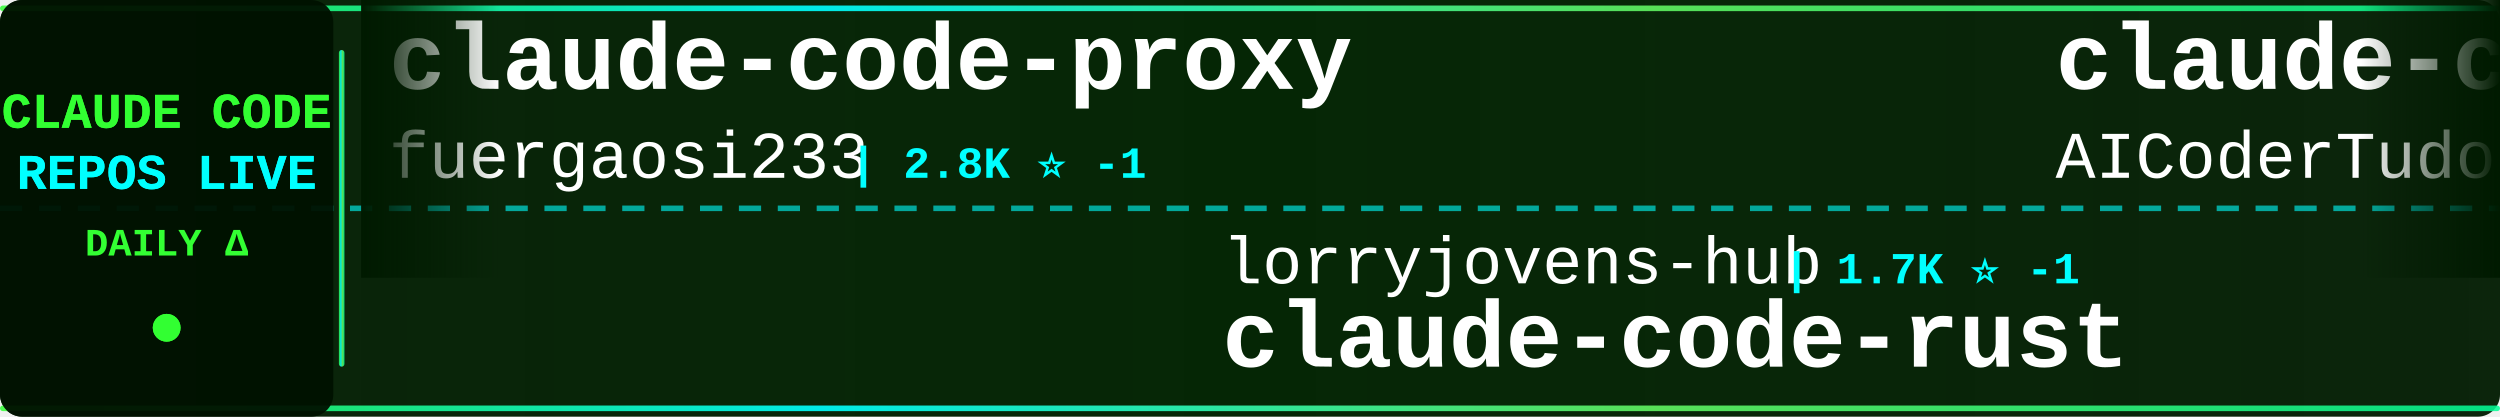
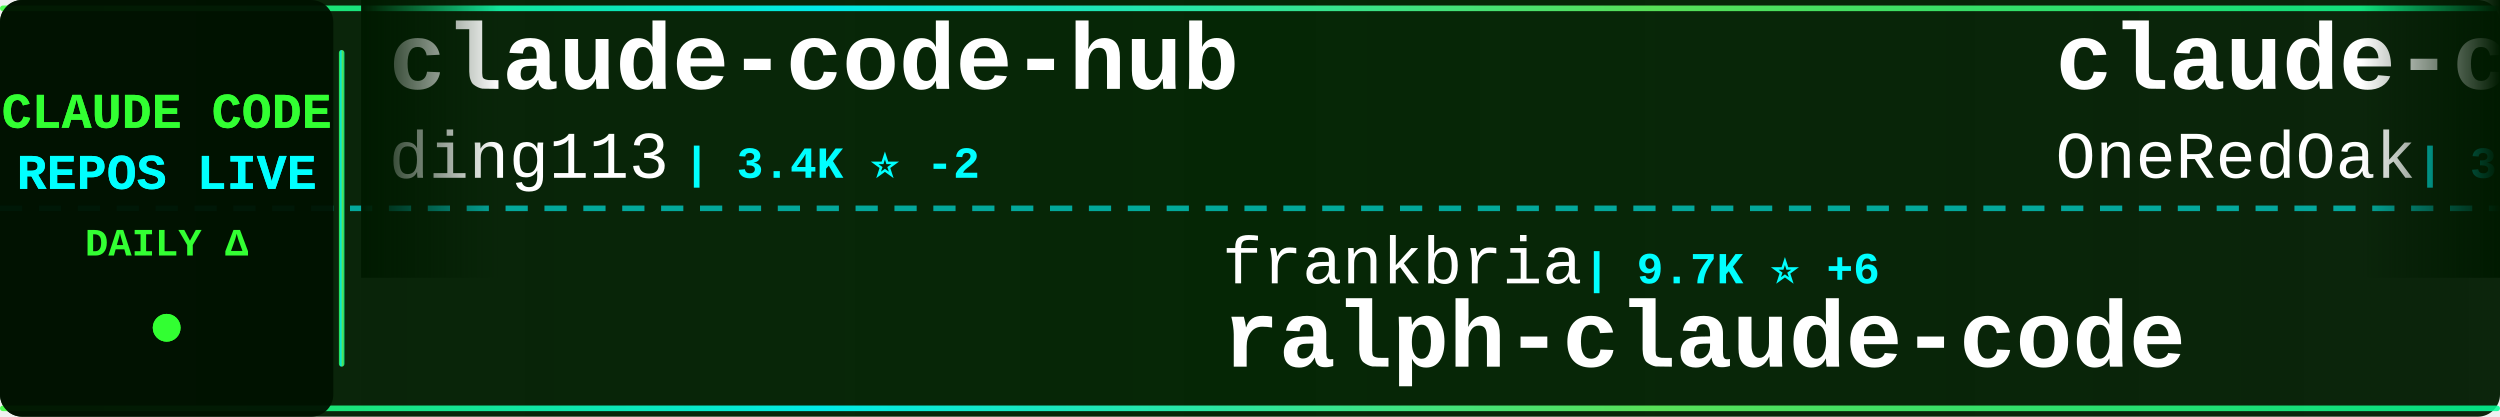
<svg xmlns="http://www.w3.org/2000/svg" width="900" height="150">
  <defs>
    <linearGradient id="tickerBg" x1="0%" y1="0%" x2="100%" y2="0%">
      <stop offset="0%" style="stop-color:#001a00;stop-opacity:0.95" />
      <stop offset="50%" style="stop-color:#002200;stop-opacity:0.98" />
      <stop offset="100%" style="stop-color:#001a00;stop-opacity:0.95" />
    </linearGradient>
    <linearGradient id="borderGrad" x1="0%" y1="0%" x2="100%" y2="0%">
      <stop offset="0%" style="stop-color:#33ff33;stop-opacity:0.85">
        <animate attributeName="stop-opacity" values="0.85;1;0.85" dur="2s" repeatCount="indefinite" />
      </stop>
      <stop offset="33%" style="stop-color:#00ffff;stop-opacity:0.9">
        <animate attributeName="stop-opacity" values="0.9;1;0.9" dur="2.2s" repeatCount="indefinite" />
      </stop>
      <stop offset="66%" style="stop-color:#66ff66;stop-opacity:0.85">
        <animate attributeName="stop-opacity" values="0.85;1;0.85" dur="1.8s" repeatCount="indefinite" />
      </stop>
      <stop offset="100%" style="stop-color:#00ff99;stop-opacity:0.85">
        <animate attributeName="stop-opacity" values="0.85;1;0.85" dur="2s" repeatCount="indefinite" />
      </stop>
    </linearGradient>
    <filter id="textGlow">
      <feGaussianBlur stdDeviation="0.1" result="coloredBlur" />
      <feMerge>
        <feMergeNode in="coloredBlur" />
        <feMergeNode in="SourceGraphic" />
      </feMerge>
    </filter>
    <filter id="metricGlow">
      <feGaussianBlur stdDeviation="0.2" result="coloredBlur" />
      <feMerge>
        <feMergeNode in="coloredBlur" />
        <feMergeNode in="SourceGraphic" />
      </feMerge>
    </filter>
    <linearGradient id="leftFade" x1="0%" y1="0%" x2="100%" y2="0%">
      <stop offset="0%" style="stop-color:#001a00;stop-opacity:1" />
      <stop offset="100%" style="stop-color:#001a00;stop-opacity:0" />
    </linearGradient>
    <linearGradient id="rightFade" x1="0%" y1="0%" x2="100%" y2="0%">
      <stop offset="0%" style="stop-color:#001a00;stop-opacity:0" />
      <stop offset="100%" style="stop-color:#001a00;stop-opacity:1" />
    </linearGradient>
  </defs>
  <rect width="900" height="150" fill="url(#tickerBg)" rx="8" />
  <rect x="0" y="2" width="900" height="2" fill="url(#borderGrad)" rx="1" />
  <rect x="0" y="146" width="900" height="2" fill="url(#borderGrad)" rx="1" />
  <line x1="0" y1="75" x2="900" y2="75" stroke="#00ffff" stroke-width="2" stroke-dasharray="8 6" opacity="0.6" />
  <rect x="0" y="0" width="120" height="150" fill="#001100" opacity="0.95" rx="8" />
  <text x="60" y="46" font-family="'Courier New', monospace" font-size="18" font-weight="bold" fill="#33ff33" text-anchor="middle" filter="url(#textGlow)">
    CLAUDE CODE
  </text>
  <text x="60" y="68" font-family="'Courier New', monospace" font-size="18" font-weight="bold" fill="#00ffff" text-anchor="middle" filter="url(#textGlow)">
    REPOS LIVE
  </text>
  <text x="60" y="92" font-family="'Courier New', monospace" font-size="14" font-weight="bold" fill="#33ff33" text-anchor="middle">
    DAILY Δ
  </text>
  <circle cx="60" cy="118" r="5" fill="#33ff33" filter="url(#metricGlow)">
    <animate attributeName="r" values="4;6;4" dur="1.5s" repeatCount="indefinite" />
    <animate attributeName="opacity" values="0.6;1;0.6" dur="1.5s" repeatCount="indefinite" />
  </circle>
  <rect x="122" y="18" width="2" height="114" fill="url(#borderGrad)" rx="1" />
  <clipPath id="tickerClip">
    <rect x="130" y="0" width="770" height="150" />
  </clipPath>
  <g clip-path="url(#tickerClip)">
    <g id="tickerItems">
      <animateTransform attributeName="transform" attributeType="XML" type="translate" from="0 0" to="-3000 0" dur="54s" repeatCount="indefinite" />
      <g transform="translate(0, 0)">
-         <text x="140" y="32" font-family="'Courier New', monospace" font-size="34" font-weight="bold" fill="#ffffff">claude-code-proxy</text>
-         <text x="140" y="64" font-family="'Courier New', monospace" font-size="24" font-weight="normal" fill="#ffffff" opacity="1.0">fuergaosi233</text>
-         <text x="306" y="64" font-family="'Courier New', monospace" font-size="16" font-weight="bold" fill="#00ffff"> | 2.8K ⭐ -1</text>
+         <text x="140" y="32" font-family="'Courier New', monospace" font-size="34" font-weight="bold" fill="#ffffff">claude-code-hub</text>
+         <text x="140" y="64" font-family="'Courier New', monospace" font-size="24" font-weight="normal" fill="#ffffff" opacity="1.0">ding113</text>
+         <text x="246" y="64" font-family="'Courier New', monospace" font-size="16" font-weight="bold" fill="#00ffff"> | 3.4K ⭐ -2</text>
      </g>
      <g transform="translate(300, 0)">
-         <text x="140" y="102" font-family="'Courier New', monospace" font-size="24" font-weight="normal" fill="#ffffff" opacity="1.0">lorryjovens-hub</text>
-         <text x="342" y="102" font-family="'Courier New', monospace" font-size="16" font-weight="bold" fill="#00ffff"> | 1.7K ⭐ -1</text>
-         <text x="140" y="132" font-family="'Courier New', monospace" font-size="34" font-weight="bold" fill="#ffffff">claude-code-rust</text>
+         <text x="140" y="102" font-family="'Courier New', monospace" font-size="24" font-weight="normal" fill="#ffffff" opacity="1.0">frankbria</text>
+         <text x="270" y="102" font-family="'Courier New', monospace" font-size="16" font-weight="bold" fill="#00ffff"> | 9.7K ⭐ +6</text>
+         <text x="140" y="132" font-family="'Courier New', monospace" font-size="34" font-weight="bold" fill="#ffffff">ralph-claude-code</text>
      </g>
      <g transform="translate(600, 0)">
-         <text x="140" y="32" font-family="'Courier New', monospace" font-size="34" font-weight="bold" fill="#ffffff">claude-code-tudou</text>
-         <text x="140" y="64" font-family="'Courier New', monospace" font-size="24" font-weight="normal" fill="#ffffff" opacity="1.0">AICoderTudou</text>
-         <text x="306" y="64" font-family="'Courier New', monospace" font-size="16" font-weight="bold" fill="#00ffff"> | 493 ⭐</text>
+         <text x="140" y="32" font-family="'Courier New', monospace" font-size="34" font-weight="bold" fill="#ffffff">claude-code-workflows</text>
+         <text x="140" y="64" font-family="'Courier New', monospace" font-size="24" font-weight="normal" fill="#ffffff" opacity="1.0">OneRedOak</text>
+         <text x="270" y="64" font-family="'Courier New', monospace" font-size="16" font-weight="bold" fill="#00ffff"> | 3.9K ⭐ +1</text>
      </g>
      <g transform="translate(900, 0)">
-         <text x="140" y="102" font-family="'Courier New', monospace" font-size="24" font-weight="normal" fill="#ffffff" opacity="1.0">huangjia2019</text>
-         <text x="306" y="102" font-family="'Courier New', monospace" font-size="16" font-weight="bold" fill="#00ffff"> | 1.1K ⭐ -1</text>
-         <text x="140" y="132" font-family="'Courier New', monospace" font-size="34" font-weight="bold" fill="#ffffff">claude-code-engineering</text>
+         <text x="140" y="102" font-family="'Courier New', monospace" font-size="24" font-weight="normal" fill="#ffffff" opacity="1.0">musistudio</text>
+         <text x="282" y="102" font-family="'Courier New', monospace" font-size="16" font-weight="bold" fill="#00ffff"> | 37.6K ⭐ +5</text>
+         <text x="140" y="132" font-family="'Courier New', monospace" font-size="34" font-weight="bold" fill="#ffffff">claude-code-router</text>
      </g>
      <g transform="translate(1200, 0)">
-         <text x="140" y="32" font-family="'Courier New', monospace" font-size="34" font-weight="bold" fill="#ffffff">claude-code-guide</text>
-         <text x="140" y="64" font-family="'Courier New', monospace" font-size="24" font-weight="normal" fill="#ffffff" opacity="1.0">Cranot</text>
-         <text x="234" y="64" font-family="'Courier New', monospace" font-size="16" font-weight="bold" fill="#00ffff"> | 2.9K ⭐ -1</text>
+         <text x="140" y="32" font-family="'Courier New', monospace" font-size="34" font-weight="bold" fill="#ffffff">Claude-Code-Game-Studios</text>
+         <text x="140" y="64" font-family="'Courier New', monospace" font-size="24" font-weight="normal" fill="#ffffff" opacity="1.0">Donchitos</text>
+         <text x="270" y="64" font-family="'Courier New', monospace" font-size="16" font-weight="bold" fill="#00ffff"> | 25.8K ⭐ +17</text>
      </g>
      <g transform="translate(1500, 0)">
-         <text x="140" y="102" font-family="'Courier New', monospace" font-size="24" font-weight="normal" fill="#ffffff" opacity="1.0">Yeachan-Heo</text>
-         <text x="294" y="102" font-family="'Courier New', monospace" font-size="16" font-weight="bold" fill="#00ffff"> | 39.6K ⭐ +6</text>
-         <text x="140" y="132" font-family="'Courier New', monospace" font-size="34" font-weight="bold" fill="#ffffff">oh-my-claudecode</text>
+         <text x="140" y="102" font-family="'Courier New', monospace" font-size="24" font-weight="normal" fill="#ffffff" opacity="1.0">WorldFlowAI</text>
+         <text x="294" y="102" font-family="'Courier New', monospace" font-size="16" font-weight="bold" fill="#00ffff"> | 4.1K ⭐ +35</text>
+         <text x="140" y="132" font-family="'Courier New', monospace" font-size="34" font-weight="bold" fill="#ffffff">everything-claude-code</text>
      </g>
      <g transform="translate(1800, 0)">
-         <text x="140" y="32" font-family="'Courier New', monospace" font-size="34" font-weight="bold" fill="#ffffff">ClaudeCode-Portable</text>
-         <text x="140" y="64" font-family="'Courier New', monospace" font-size="24" font-weight="normal" fill="#ffffff" opacity="1.0">techjarves</text>
-         <text x="282" y="64" font-family="'Courier New', monospace" font-size="16" font-weight="bold" fill="#00ffff"> | 1.5K ⭐ -1</text>
+         <text x="140" y="32" font-family="'Courier New', monospace" font-size="34" font-weight="bold" fill="#ffffff">claude-code-sourcemap</text>
+         <text x="140" y="64" font-family="'Courier New', monospace" font-size="24" font-weight="normal" fill="#ffffff" opacity="1.0">ChinaSiro</text>
+         <text x="270" y="64" font-family="'Courier New', monospace" font-size="16" font-weight="bold" fill="#00ffff"> | 9.7K ⭐</text>
      </g>
      <g transform="translate(2100, 0)">
-         <text x="140" y="102" font-family="'Courier New', monospace" font-size="24" font-weight="normal" fill="#ffffff" opacity="1.0">OneRedOak</text>
-         <text x="270" y="102" font-family="'Courier New', monospace" font-size="16" font-weight="bold" fill="#00ffff"> | 3.9K ⭐ -1</text>
-         <text x="140" y="132" font-family="'Courier New', monospace" font-size="34" font-weight="bold" fill="#ffffff">claude-code-workflows</text>
+         <text x="140" y="102" font-family="'Courier New', monospace" font-size="24" font-weight="normal" fill="#ffffff" opacity="1.0">disler</text>
+         <text x="234" y="102" font-family="'Courier New', monospace" font-size="16" font-weight="bold" fill="#00ffff"> | 3.9K ⭐ +1</text>
+         <text x="140" y="132" font-family="'Courier New', monospace" font-size="34" font-weight="bold" fill="#ffffff">claude-code-hooks-master...</text>
      </g>
      <g transform="translate(2400, 0)">
-         <text x="140" y="32" font-family="'Courier New', monospace" font-size="34" font-weight="bold" fill="#ffffff">claude-code-guide</text>
-         <text x="140" y="64" font-family="'Courier New', monospace" font-size="24" font-weight="normal" fill="#ffffff" opacity="1.0">zebbern</text>
-         <text x="246" y="64" font-family="'Courier New', monospace" font-size="16" font-weight="bold" fill="#00ffff"> | 4.6K ⭐</text>
+         <text x="140" y="32" font-family="'Courier New', monospace" font-size="34" font-weight="bold" fill="#ffffff">claude-code-from-scratch</text>
+         <text x="140" y="64" font-family="'Courier New', monospace" font-size="24" font-weight="normal" fill="#ffffff" opacity="1.0">Windy3f3f3f3f</text>
+         <text x="318" y="64" font-family="'Courier New', monospace" font-size="16" font-weight="bold" fill="#00ffff"> | 2.7K ⭐</text>
      </g>
      <g transform="translate(2700, 0)">
-         <text x="140" y="102" font-family="'Courier New', monospace" font-size="24" font-weight="normal" fill="#ffffff" opacity="1.0">anthropics</text>
-         <text x="282" y="102" font-family="'Courier New', monospace" font-size="16" font-weight="bold" fill="#00ffff"> | 6.3K ⭐ +3</text>
-         <text x="140" y="132" font-family="'Courier New', monospace" font-size="34" font-weight="bold" fill="#ffffff">claude-code-security-rev...</text>
+         <text x="140" y="102" font-family="'Courier New', monospace" font-size="24" font-weight="normal" fill="#ffffff" opacity="1.0">kodu-ai</text>
+         <text x="246" y="102" font-family="'Courier New', monospace" font-size="16" font-weight="bold" fill="#00ffff"> | 5.2K ⭐</text>
+         <text x="140" y="132" font-family="'Courier New', monospace" font-size="34" font-weight="bold" fill="#ffffff">claude-coder</text>
      </g>
      <g transform="translate(3000, 0)">
-         <text x="140" y="32" font-family="'Courier New', monospace" font-size="34" font-weight="bold" fill="#ffffff">claude-code-proxy</text>
-         <text x="140" y="64" font-family="'Courier New', monospace" font-size="24" font-weight="normal" fill="#ffffff" opacity="1.0">fuergaosi233</text>
-         <text x="306" y="64" font-family="'Courier New', monospace" font-size="16" font-weight="bold" fill="#00ffff"> | 2.8K ⭐ -1</text>
+         <text x="140" y="32" font-family="'Courier New', monospace" font-size="34" font-weight="bold" fill="#ffffff">claude-code-hub</text>
+         <text x="140" y="64" font-family="'Courier New', monospace" font-size="24" font-weight="normal" fill="#ffffff" opacity="1.0">ding113</text>
+         <text x="246" y="64" font-family="'Courier New', monospace" font-size="16" font-weight="bold" fill="#00ffff"> | 3.4K ⭐ -2</text>
      </g>
      <g transform="translate(3300, 0)">
-         <text x="140" y="102" font-family="'Courier New', monospace" font-size="24" font-weight="normal" fill="#ffffff" opacity="1.0">lorryjovens-hub</text>
-         <text x="342" y="102" font-family="'Courier New', monospace" font-size="16" font-weight="bold" fill="#00ffff"> | 1.7K ⭐ -1</text>
-         <text x="140" y="132" font-family="'Courier New', monospace" font-size="34" font-weight="bold" fill="#ffffff">claude-code-rust</text>
+         <text x="140" y="102" font-family="'Courier New', monospace" font-size="24" font-weight="normal" fill="#ffffff" opacity="1.0">frankbria</text>
+         <text x="270" y="102" font-family="'Courier New', monospace" font-size="16" font-weight="bold" fill="#00ffff"> | 9.7K ⭐ +6</text>
+         <text x="140" y="132" font-family="'Courier New', monospace" font-size="34" font-weight="bold" fill="#ffffff">ralph-claude-code</text>
      </g>
      <g transform="translate(3600, 0)">
-         <text x="140" y="32" font-family="'Courier New', monospace" font-size="34" font-weight="bold" fill="#ffffff">claude-code-tudou</text>
-         <text x="140" y="64" font-family="'Courier New', monospace" font-size="24" font-weight="normal" fill="#ffffff" opacity="1.0">AICoderTudou</text>
-         <text x="306" y="64" font-family="'Courier New', monospace" font-size="16" font-weight="bold" fill="#00ffff"> | 493 ⭐</text>
+         <text x="140" y="32" font-family="'Courier New', monospace" font-size="34" font-weight="bold" fill="#ffffff">claude-code-workflows</text>
+         <text x="140" y="64" font-family="'Courier New', monospace" font-size="24" font-weight="normal" fill="#ffffff" opacity="1.0">OneRedOak</text>
+         <text x="270" y="64" font-family="'Courier New', monospace" font-size="16" font-weight="bold" fill="#00ffff"> | 3.9K ⭐ +1</text>
      </g>
      <g transform="translate(3900, 0)">
-         <text x="140" y="102" font-family="'Courier New', monospace" font-size="24" font-weight="normal" fill="#ffffff" opacity="1.0">huangjia2019</text>
-         <text x="306" y="102" font-family="'Courier New', monospace" font-size="16" font-weight="bold" fill="#00ffff"> | 1.1K ⭐ -1</text>
-         <text x="140" y="132" font-family="'Courier New', monospace" font-size="34" font-weight="bold" fill="#ffffff">claude-code-engineering</text>
+         <text x="140" y="102" font-family="'Courier New', monospace" font-size="24" font-weight="normal" fill="#ffffff" opacity="1.0">musistudio</text>
+         <text x="282" y="102" font-family="'Courier New', monospace" font-size="16" font-weight="bold" fill="#00ffff"> | 37.6K ⭐ +5</text>
+         <text x="140" y="132" font-family="'Courier New', monospace" font-size="34" font-weight="bold" fill="#ffffff">claude-code-router</text>
      </g>
    </g>
  </g>
  <rect x="130" y="0" width="50" height="100" fill="url(#leftFade)" />
  <rect x="850" y="0" width="50" height="100" fill="url(#rightFade)" />
</svg>
